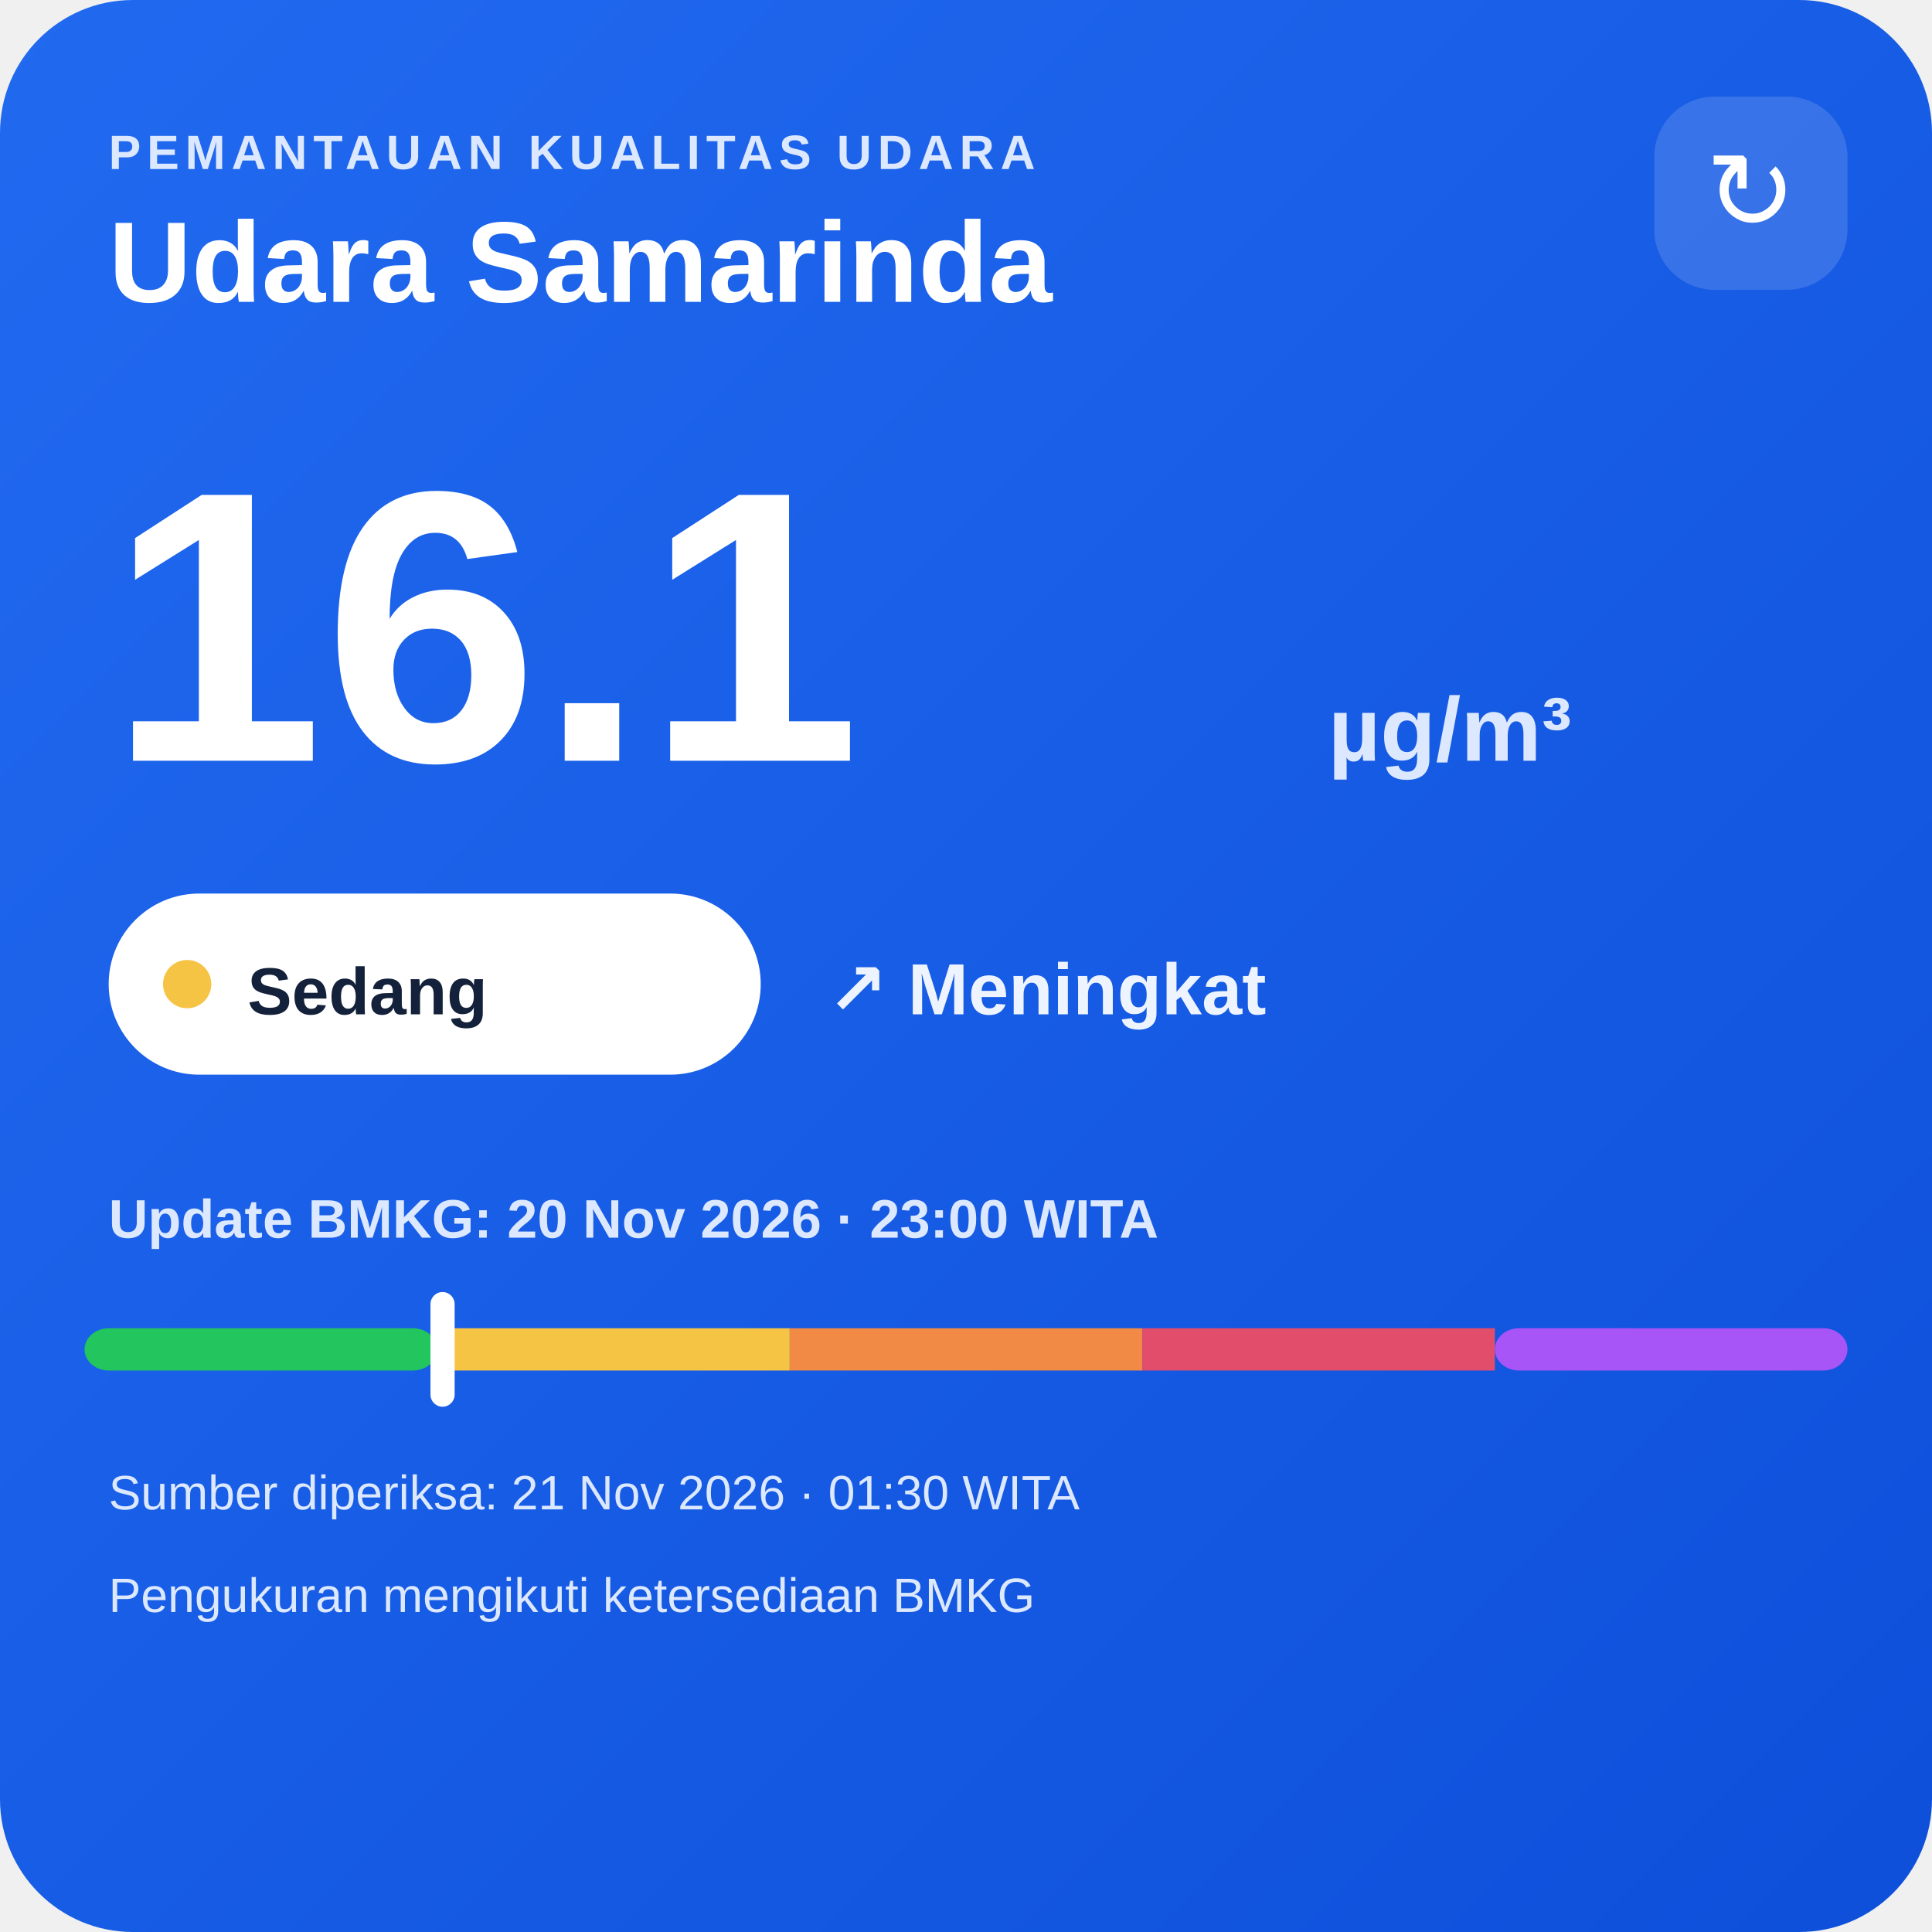
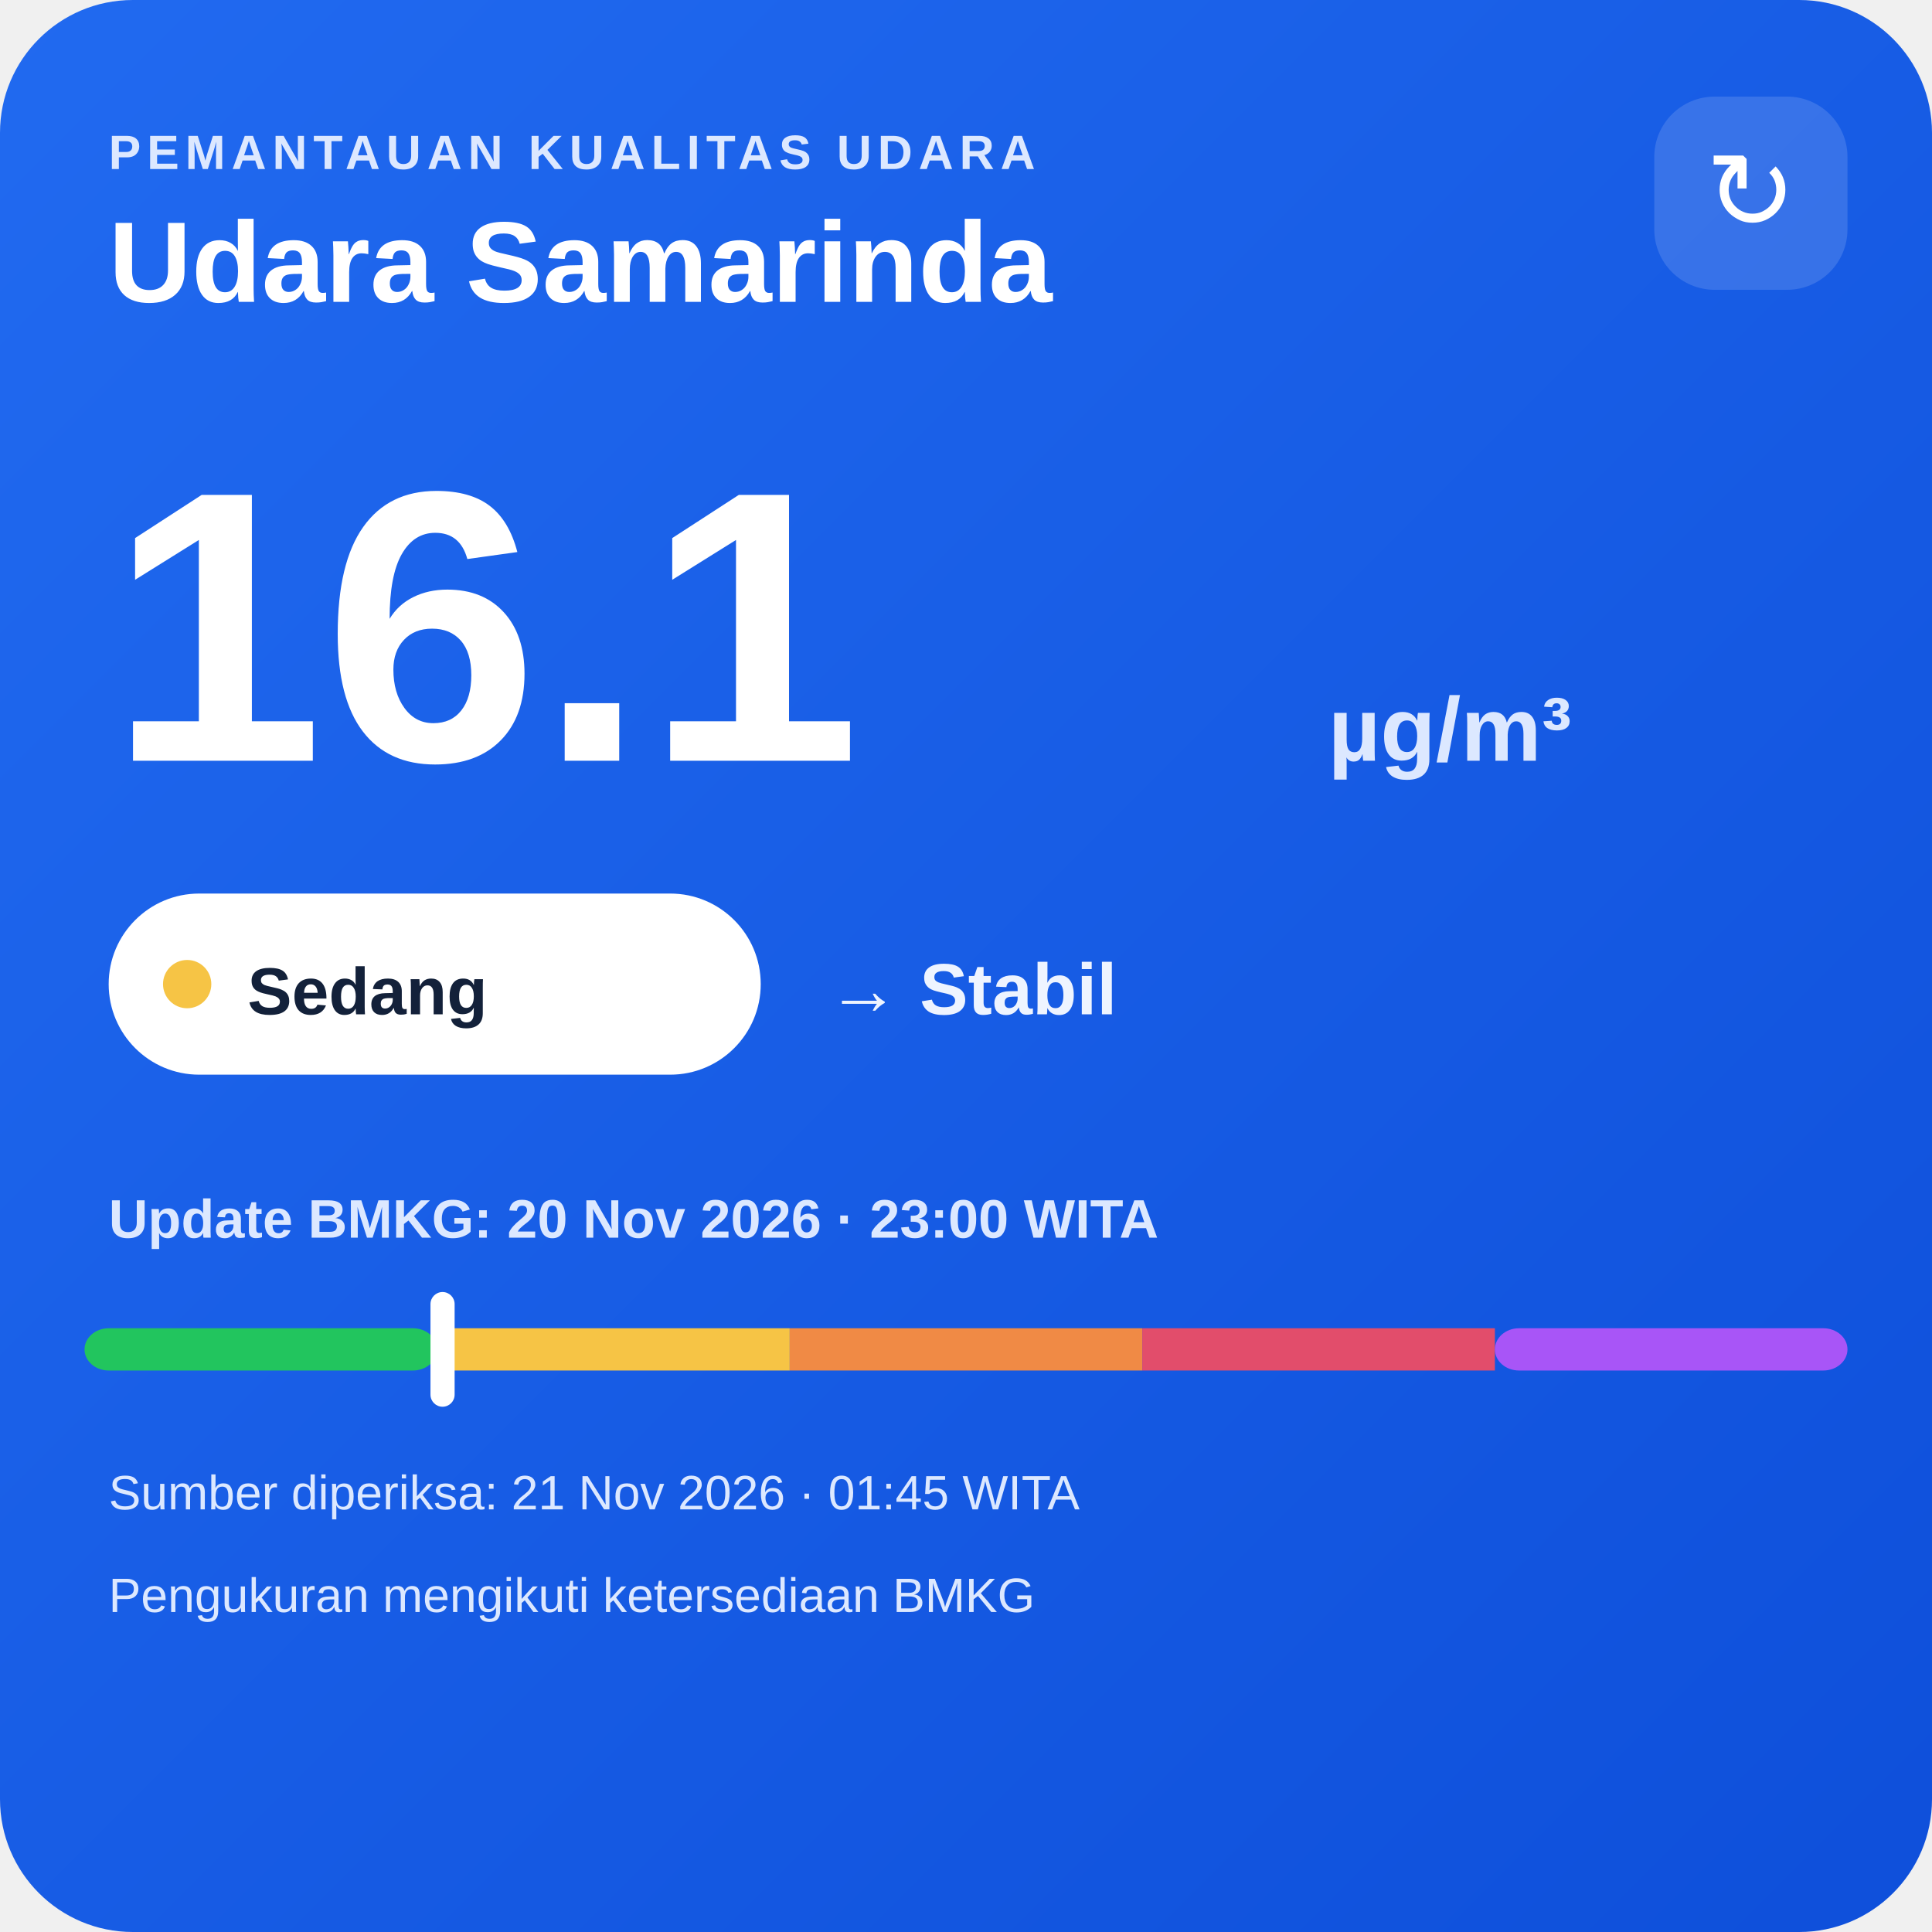
<svg xmlns="http://www.w3.org/2000/svg" width="320" height="320" viewBox="0 0 320 320">
  <defs>
    <linearGradient id="bg" x1="0" y1="0" x2="1" y2="1">
      <stop offset="0" stop-color="#216af0" />
      <stop offset="1" stop-color="#0e4fda" />
    </linearGradient>
  </defs>
  <rect width="320" height="320" rx="22" fill="url(#bg)" />
  <text x="18" y="28" fill="#dce8ff" font-family="Arial,sans-serif" font-size="8" font-weight="700" letter-spacing="1">PEMANTAUAN KUALITAS UDARA</text>
  <text x="18" y="50" fill="#ffffff" font-family="Arial,sans-serif" font-size="19" font-weight="700">Udara Samarinda</text>
  <rect x="274" y="16" width="32" height="32" rx="10" fill="#ffffff" fill-opacity=".14" />
  <text x="290" y="38" text-anchor="middle" fill="#ffffff" font-family="Arial,sans-serif" font-size="18">↻</text>
  <text x="18" y="126" fill="#ffffff" font-family="Arial,sans-serif" font-size="64" font-weight="800">16.1</text>
  <text x="220" y="126" fill="#dce8ff" font-family="Arial,sans-serif" font-size="15" font-weight="700">µg/m³</text>
  <rect x="18" y="148" width="108" height="30" rx="15" fill="#ffffff" />
  <circle cx="31" cy="163" r="4" fill="#f6c445" />
  <text x="41" y="168" fill="#13213a" font-family="Arial,sans-serif" font-size="11" font-weight="700">Sedang</text>
-   <text x="137" y="168" fill="#eef4ff" font-family="Arial,sans-serif" font-size="12" font-weight="700">↗ Meningkat</text>
+   <text x="137" y="168" fill="#eef4ff" font-family="Arial,sans-serif" font-size="12" font-weight="700">→ Stabil</text>
  <text x="18" y="205" fill="#dce8ff" font-family="Arial,sans-serif" font-size="9" font-weight="700">Update BMKG: 20 Nov 2026 · 23:00 WITA</text>
  <rect x="14" y="220" width="58.4" height="7" rx="4" fill="#22c55e" />
  <rect x="72.4" y="220" width="58.4" height="7" fill="#f6c445" />
  <rect x="130.8" y="220" width="58.4" height="7" fill="#f08a45" />
  <rect x="189.2" y="220" width="58.4" height="7" fill="#e24d6b" />
  <rect x="247.6" y="220" width="58.4" height="7" rx="4" fill="#a855f7" />
  <rect x="71.3" y="214" width="4" height="19" rx="2" fill="#ffffff" />
-   <text x="18" y="250" fill="#dce8ff" font-family="Arial,sans-serif" font-size="8">Sumber diperiksa: 21 Nov 2026 · 01:30 WITA</text>
+   <text x="18" y="250" fill="#dce8ff" font-family="Arial,sans-serif" font-size="8">Sumber diperiksa: 21 Nov 2026 · 01:45 WITA</text>
  <text x="18" y="267" fill="#dce8ff" font-family="Arial,sans-serif" font-size="8">Pengukuran mengikuti ketersediaan BMKG</text>
</svg>
